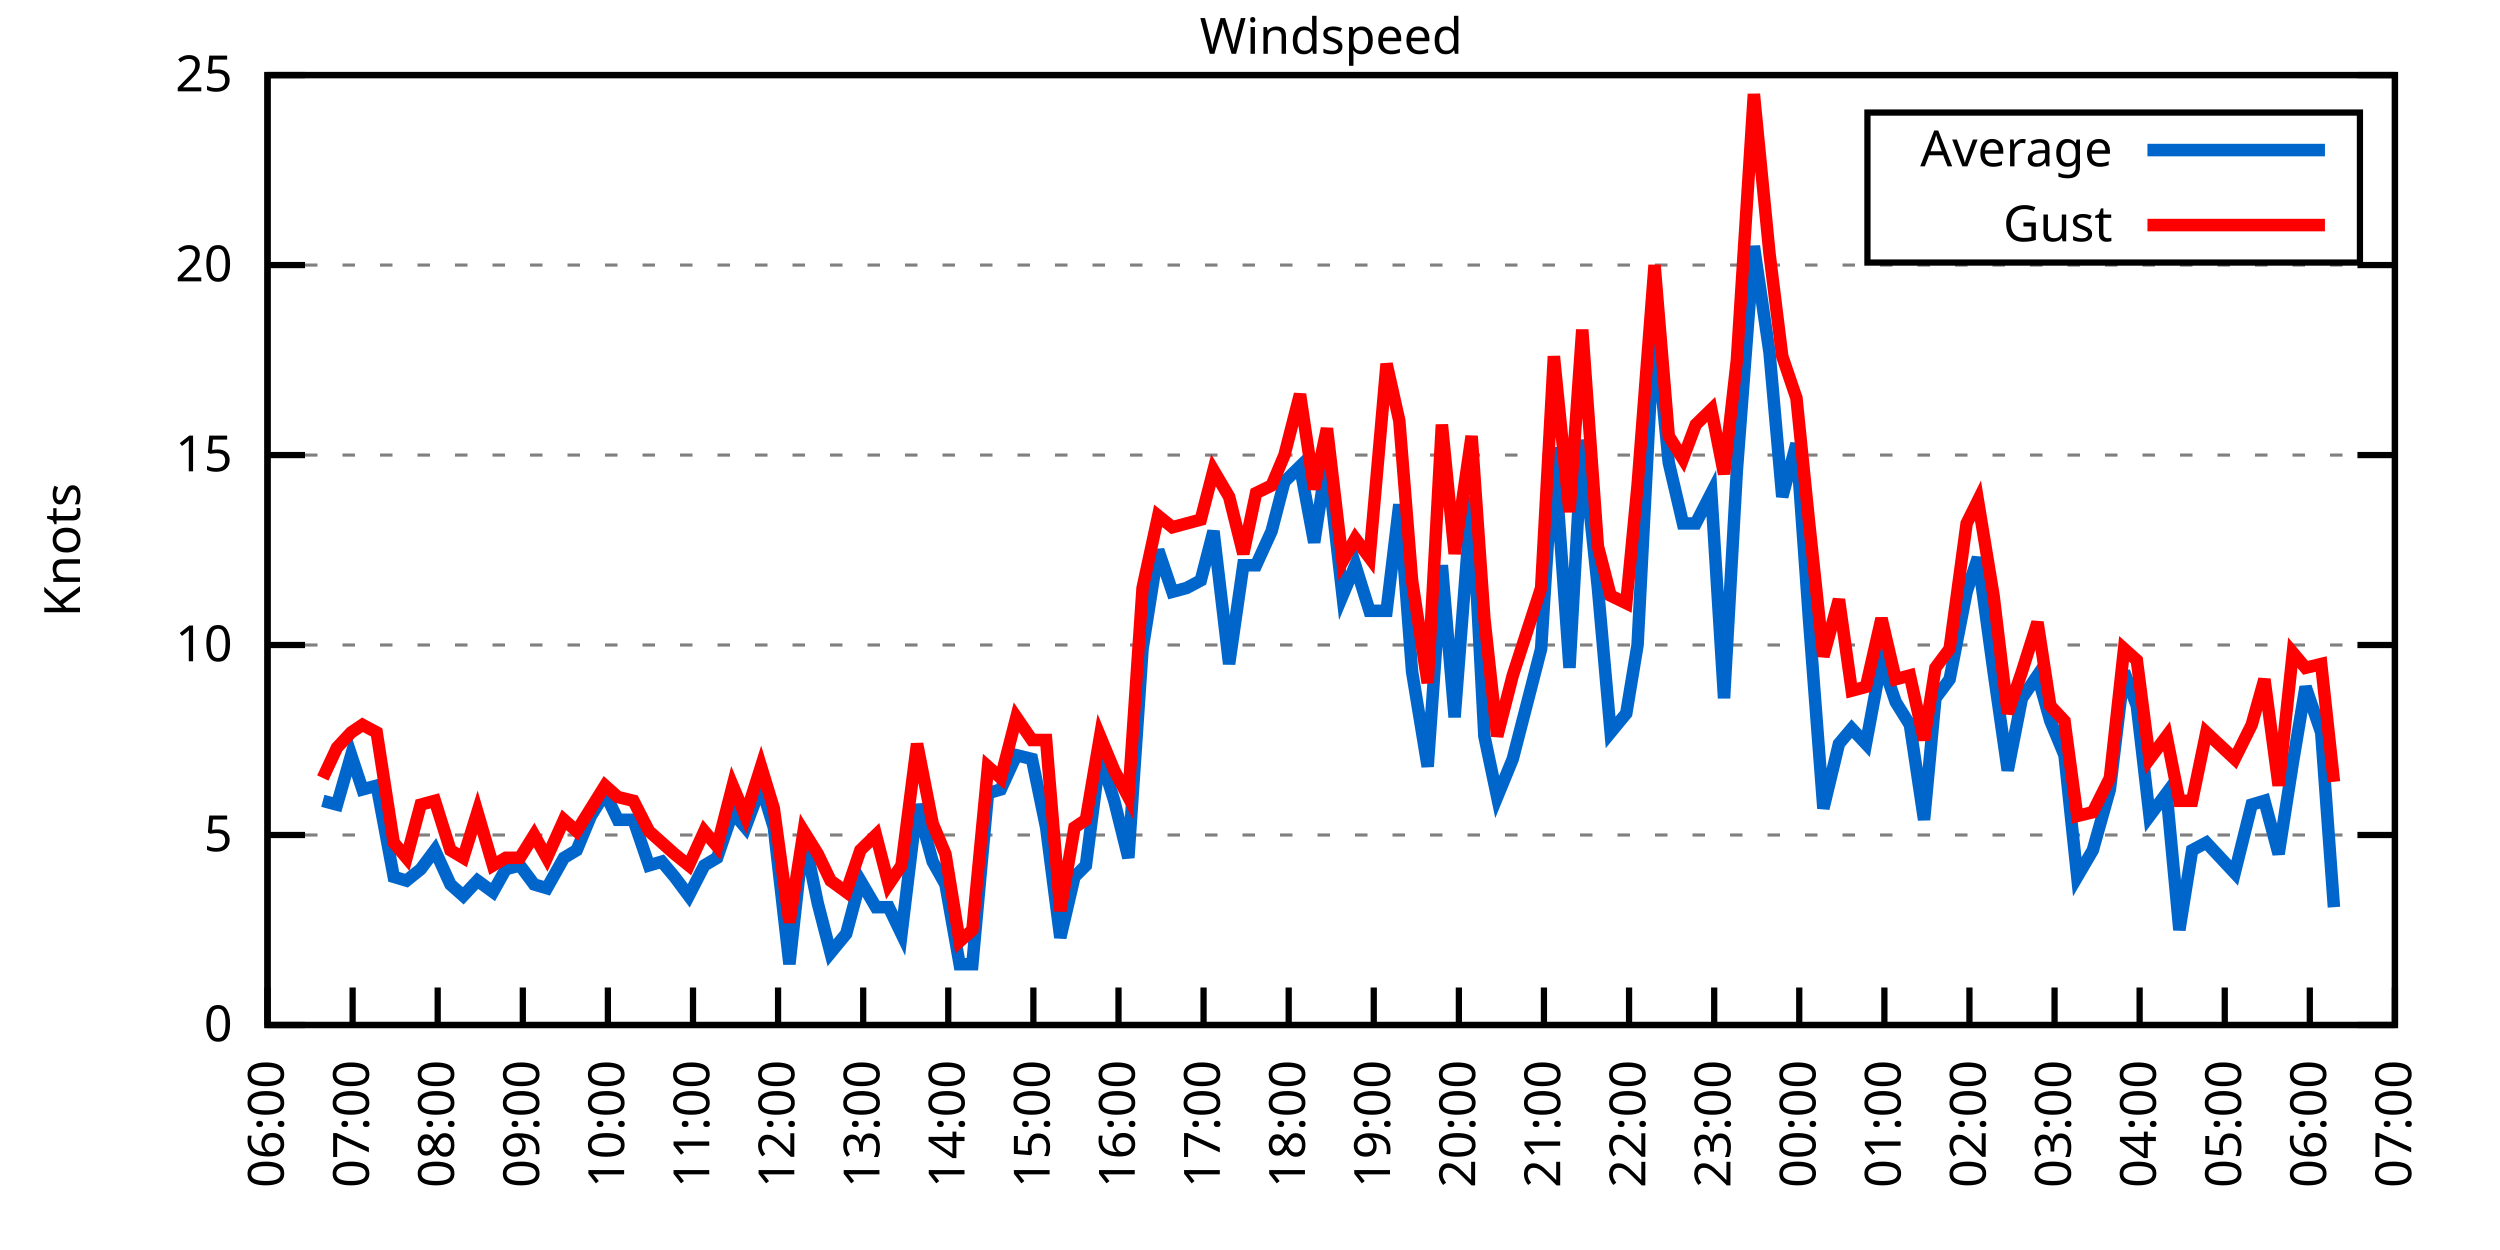
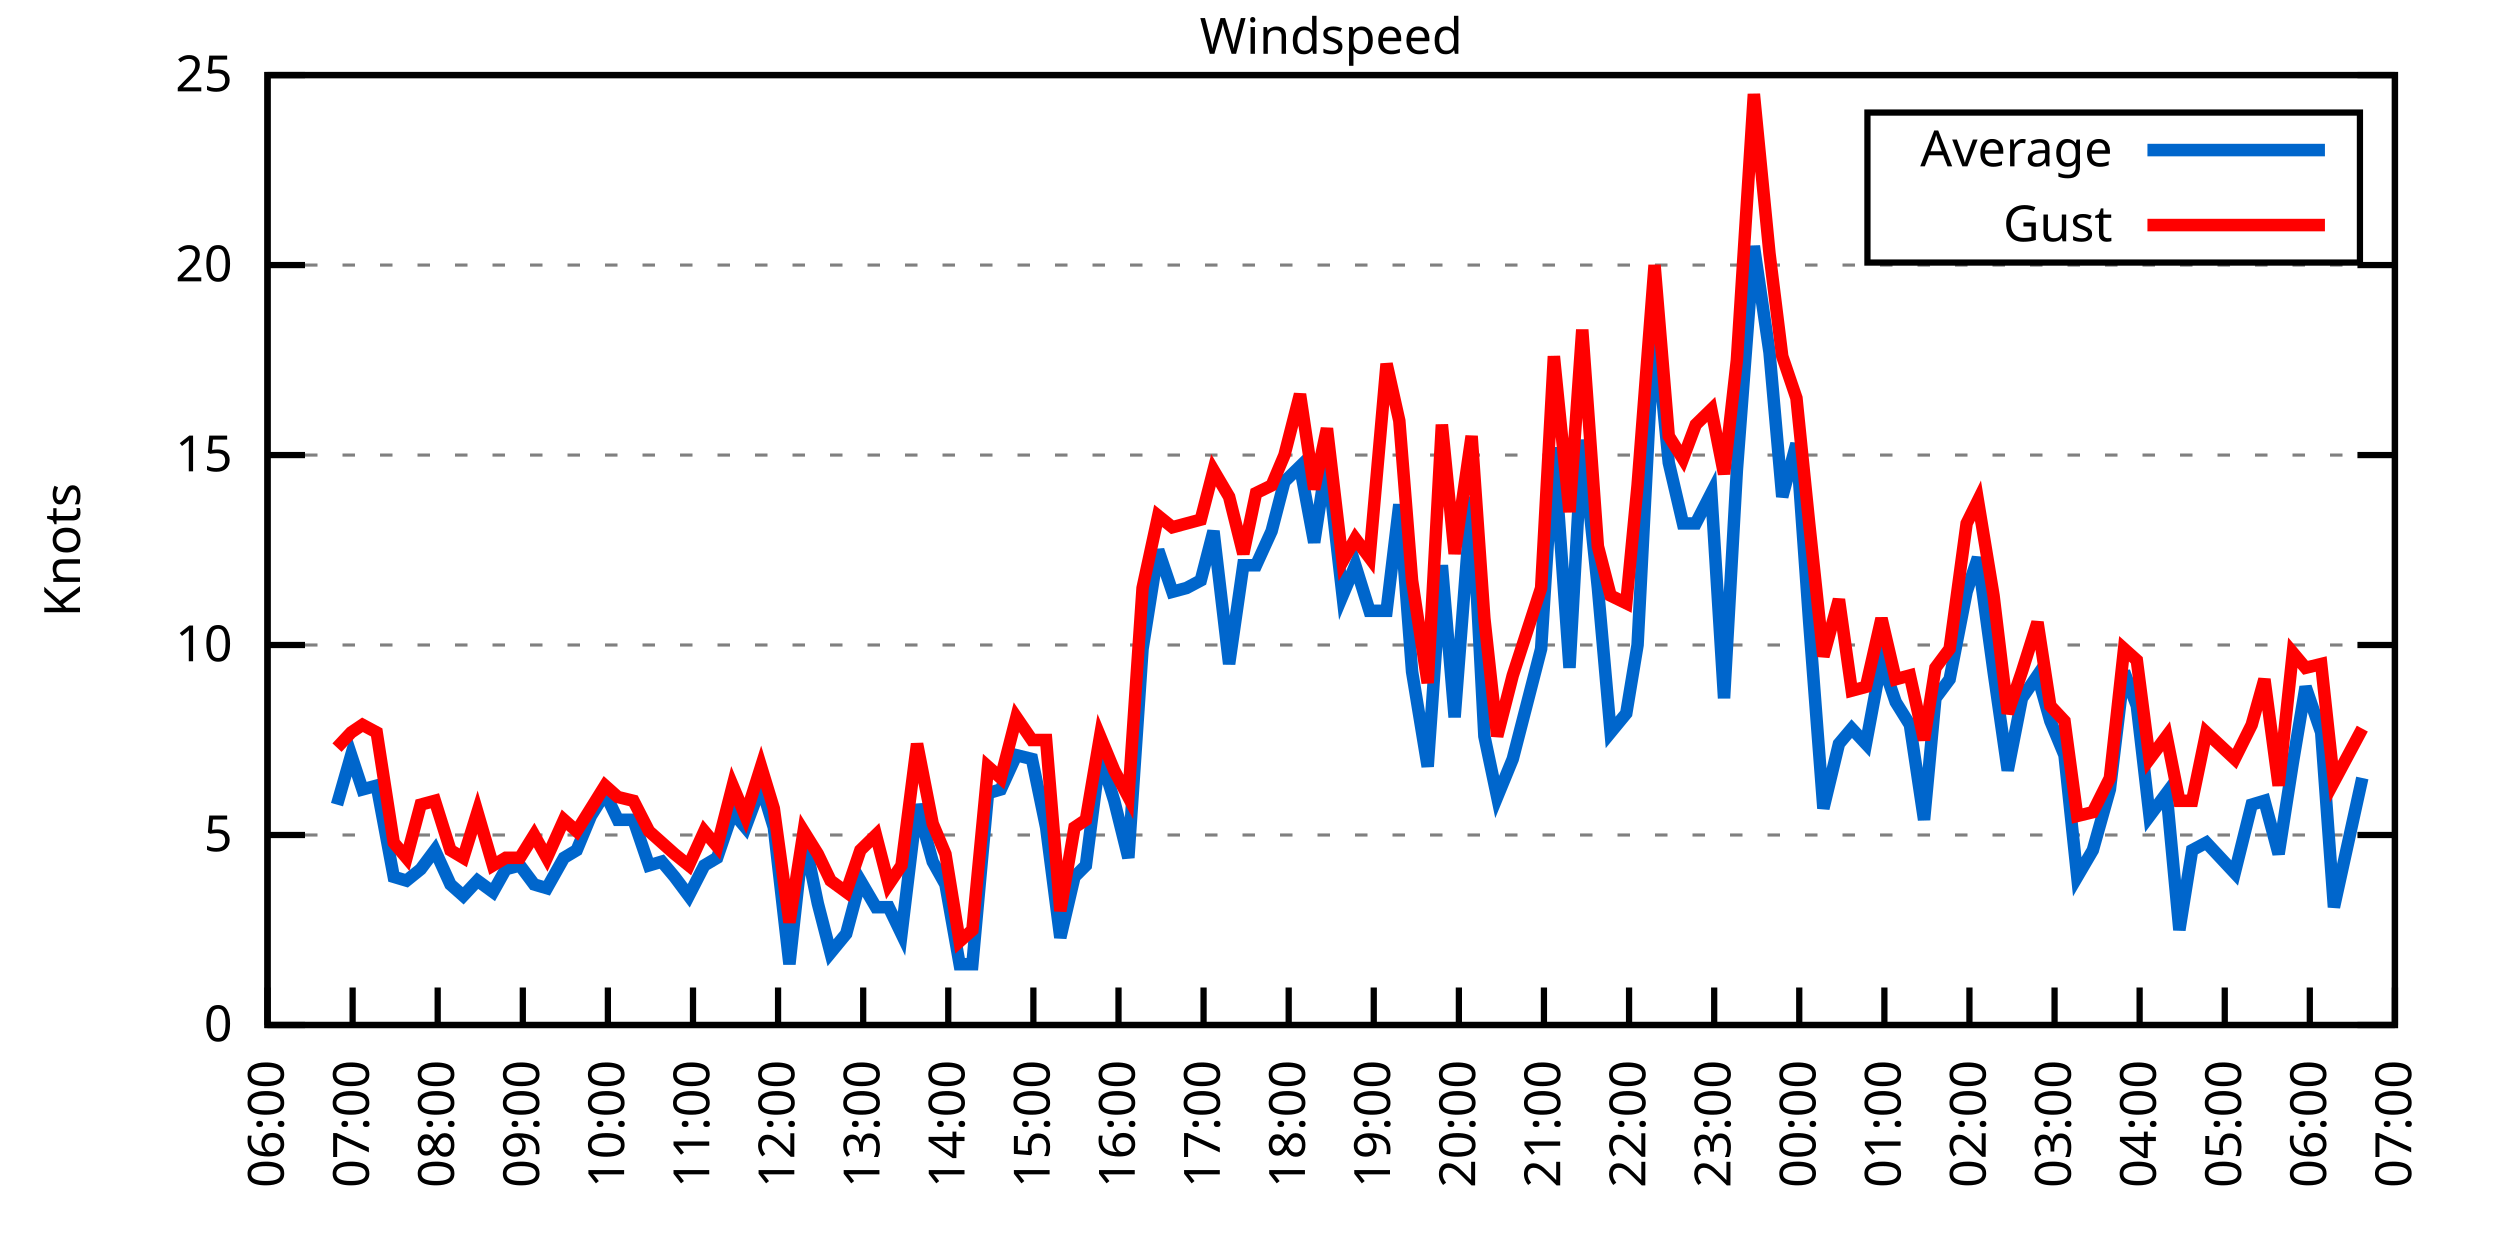
<svg xmlns="http://www.w3.org/2000/svg" xmlns:xlink="http://www.w3.org/1999/xlink" width="400" height="200" viewBox="0 0 400 200">
  <g id="gnuplot_canvas">
    <rect x="0" y="0" width="400" height="200" fill="none" />
    <defs>
      <circle id="gpDot" r="0.5" stroke-width="0.5" stroke="currentColor" />
      <path id="gpPt0" stroke-width="0.333" stroke="currentColor" d="M-1,0 h2 M0,-1 v2" />
      <path id="gpPt1" stroke-width="0.333" stroke="currentColor" d="M-1,-1 L1,1 M1,-1 L-1,1" />
      <path id="gpPt2" stroke-width="0.333" stroke="currentColor" d="M-1,0 L1,0 M0,-1 L0,1 M-1,-1 L1,1 M-1,1 L1,-1" />
      <rect id="gpPt3" stroke-width="0.333" stroke="currentColor" x="-1" y="-1" width="2" height="2" />
      <rect id="gpPt4" stroke-width="0.333" stroke="currentColor" fill="currentColor" x="-1" y="-1" width="2" height="2" />
      <circle id="gpPt5" stroke-width="0.333" stroke="currentColor" cx="0" cy="0" r="1" />
      <use xlink:href="#gpPt5" id="gpPt6" fill="currentColor" stroke="none" />
      <path id="gpPt7" stroke-width="0.333" stroke="currentColor" d="M0,-1.33 L-1.33,0.67 L1.33,0.67 z" />
      <use xlink:href="#gpPt7" id="gpPt8" fill="currentColor" stroke="none" />
      <use xlink:href="#gpPt7" id="gpPt9" stroke="currentColor" transform="rotate(180)" />
      <use xlink:href="#gpPt9" id="gpPt10" fill="currentColor" stroke="none" />
      <use xlink:href="#gpPt3" id="gpPt11" stroke="currentColor" transform="rotate(45)" />
      <use xlink:href="#gpPt11" id="gpPt12" fill="currentColor" stroke="none" />
      <path id="gpPt13" stroke-width="0.333" stroke="currentColor" d="M0,1.330 L1.265,0.411 L0.782,-1.067 L-0.782,-1.076 L-1.265,0.411 z" />
      <use xlink:href="#gpPt13" id="gpPt14" fill="currentColor" stroke="none" />
      <filter id="textbox" filterUnits="objectBoundingBox" x="0" y="0" height="1" width="1">
        <feFlood flood-color="white" flood-opacity="1" result="bgnd" />
        <feComposite in="SourceGraphic" in2="bgnd" operator="atop" />
      </filter>
      <filter id="greybox" filterUnits="objectBoundingBox" x="0" y="0" height="1" width="1">
        <feFlood flood-color="lightgrey" flood-opacity="1" result="grey" />
        <feComposite in="SourceGraphic" in2="grey" operator="atop" />
      </filter>
    </defs>
    <g fill="none" color="white" stroke="currentColor" stroke-width="1.00" stroke-linecap="butt" stroke-linejoin="miter">
</g>
    <g fill="none" color="black" stroke="currentColor" stroke-width="1.00" stroke-linecap="butt" stroke-linejoin="miter">
      <g stroke="none" shape-rendering="crispEdges">
        <polygon fill="rgb(255, 255, 255)" points="42.80,164.00 383.18,164.00 383.18,12.02 42.80,12.02 " />
      </g>
    </g>
    <g fill="none" color="black" stroke="currentColor" stroke-width="1.00" stroke-linecap="butt" stroke-linejoin="miter">
</g>
    <g fill="none" color="black" stroke="black" stroke-width="0.50" stroke-linecap="butt" stroke-linejoin="miter">
</g>
    <g fill="none" color="gray" stroke="currentColor" stroke-width="0.50" stroke-linecap="butt" stroke-linejoin="miter">
      <path stroke="gray" stroke-dasharray="2,4" class="gridline" d="M42.80,164.00 L383.19,164.00  " />
    </g>
    <g fill="none" color="gray" stroke="gray" stroke-width="1.00" stroke-linecap="butt" stroke-linejoin="miter">
</g>
    <g fill="none" color="black" stroke="currentColor" stroke-width="1.00" stroke-linecap="butt" stroke-linejoin="miter">
      <path stroke="black" d="M42.80,164.00 L48.80,164.00 M383.19,164.00 L377.19,164.00  " />
      <g transform="translate(37.20,166.60)" stroke="none" fill="black" font-family="Sans" font-size="8.00" text-anchor="end">
        <text>
          <tspan font-family="Sans"> 0</tspan>
        </text>
      </g>
    </g>
    <g fill="none" color="black" stroke="currentColor" stroke-width="1.00" stroke-linecap="butt" stroke-linejoin="miter">
</g>
    <g fill="none" color="black" stroke="black" stroke-width="0.50" stroke-linecap="butt" stroke-linejoin="miter">
</g>
    <g fill="none" color="gray" stroke="currentColor" stroke-width="0.50" stroke-linecap="butt" stroke-linejoin="miter">
      <path stroke="gray" stroke-dasharray="2,4" class="gridline" d="M42.80,133.60 L383.19,133.60  " />
    </g>
    <g fill="none" color="gray" stroke="gray" stroke-width="1.00" stroke-linecap="butt" stroke-linejoin="miter">
</g>
    <g fill="none" color="black" stroke="currentColor" stroke-width="1.00" stroke-linecap="butt" stroke-linejoin="miter">
      <path stroke="black" d="M42.80,133.60 L48.80,133.60 M383.19,133.60 L377.19,133.60  " />
      <g transform="translate(37.20,136.20)" stroke="none" fill="black" font-family="Sans" font-size="8.00" text-anchor="end">
        <text>
          <tspan font-family="Sans"> 5</tspan>
        </text>
      </g>
    </g>
    <g fill="none" color="black" stroke="currentColor" stroke-width="1.00" stroke-linecap="butt" stroke-linejoin="miter">
</g>
    <g fill="none" color="black" stroke="black" stroke-width="0.50" stroke-linecap="butt" stroke-linejoin="miter">
</g>
    <g fill="none" color="gray" stroke="currentColor" stroke-width="0.50" stroke-linecap="butt" stroke-linejoin="miter">
      <path stroke="gray" stroke-dasharray="2,4" class="gridline" d="M42.80,103.20 L383.19,103.20  " />
    </g>
    <g fill="none" color="gray" stroke="gray" stroke-width="1.00" stroke-linecap="butt" stroke-linejoin="miter">
</g>
    <g fill="none" color="black" stroke="currentColor" stroke-width="1.00" stroke-linecap="butt" stroke-linejoin="miter">
      <path stroke="black" d="M42.80,103.20 L48.80,103.20 M383.19,103.20 L377.19,103.20  " />
      <g transform="translate(37.20,105.80)" stroke="none" fill="black" font-family="Sans" font-size="8.00" text-anchor="end">
        <text>
          <tspan font-family="Sans"> 10</tspan>
        </text>
      </g>
    </g>
    <g fill="none" color="black" stroke="currentColor" stroke-width="1.00" stroke-linecap="butt" stroke-linejoin="miter">
</g>
    <g fill="none" color="black" stroke="black" stroke-width="0.50" stroke-linecap="butt" stroke-linejoin="miter">
</g>
    <g fill="none" color="gray" stroke="currentColor" stroke-width="0.50" stroke-linecap="butt" stroke-linejoin="miter">
      <path stroke="gray" stroke-dasharray="2,4" class="gridline" d="M42.80,72.81 L383.19,72.81  " />
    </g>
    <g fill="none" color="gray" stroke="gray" stroke-width="1.00" stroke-linecap="butt" stroke-linejoin="miter">
</g>
    <g fill="none" color="black" stroke="currentColor" stroke-width="1.00" stroke-linecap="butt" stroke-linejoin="miter">
      <path stroke="black" d="M42.80,72.81 L48.80,72.81 M383.19,72.81 L377.19,72.81  " />
      <g transform="translate(37.20,75.41)" stroke="none" fill="black" font-family="Sans" font-size="8.00" text-anchor="end">
        <text>
          <tspan font-family="Sans"> 15</tspan>
        </text>
      </g>
    </g>
    <g fill="none" color="black" stroke="currentColor" stroke-width="1.00" stroke-linecap="butt" stroke-linejoin="miter">
</g>
    <g fill="none" color="black" stroke="black" stroke-width="0.50" stroke-linecap="butt" stroke-linejoin="miter">
</g>
    <g fill="none" color="gray" stroke="currentColor" stroke-width="0.50" stroke-linecap="butt" stroke-linejoin="miter">
      <path stroke="gray" stroke-dasharray="2,4" class="gridline" d="M42.80,42.41 L383.19,42.41  " />
    </g>
    <g fill="none" color="gray" stroke="gray" stroke-width="1.00" stroke-linecap="butt" stroke-linejoin="miter">
</g>
    <g fill="none" color="black" stroke="currentColor" stroke-width="1.00" stroke-linecap="butt" stroke-linejoin="miter">
      <path stroke="black" d="M42.80,42.41 L48.80,42.41 M383.19,42.41 L377.19,42.41  " />
      <g transform="translate(37.20,45.01)" stroke="none" fill="black" font-family="Sans" font-size="8.00" text-anchor="end">
        <text>
          <tspan font-family="Sans"> 20</tspan>
        </text>
      </g>
    </g>
    <g fill="none" color="black" stroke="currentColor" stroke-width="1.00" stroke-linecap="butt" stroke-linejoin="miter">
</g>
    <g fill="none" color="black" stroke="black" stroke-width="0.50" stroke-linecap="butt" stroke-linejoin="miter">
</g>
    <g fill="none" color="gray" stroke="currentColor" stroke-width="0.50" stroke-linecap="butt" stroke-linejoin="miter">
      <path stroke="gray" stroke-dasharray="2,4" class="gridline" d="M42.80,12.01 L383.19,12.01  " />
    </g>
    <g fill="none" color="gray" stroke="gray" stroke-width="1.00" stroke-linecap="butt" stroke-linejoin="miter">
</g>
    <g fill="none" color="black" stroke="currentColor" stroke-width="1.00" stroke-linecap="butt" stroke-linejoin="miter">
      <path stroke="black" d="M42.80,12.01 L48.80,12.01 M383.19,12.01 L377.19,12.01  " />
      <g transform="translate(37.20,14.61)" stroke="none" fill="black" font-family="Sans" font-size="8.00" text-anchor="end">
        <text>
          <tspan font-family="Sans"> 25</tspan>
        </text>
      </g>
    </g>
    <g fill="none" color="black" stroke="currentColor" stroke-width="1.00" stroke-linecap="butt" stroke-linejoin="miter">
      <path stroke="black" d="M42.80,164.00 L42.80,158.00  " />
      <g transform="translate(45.40,169.60) rotate(270.00)" stroke="none" fill="black" font-family="Sans" font-size="8.00" text-anchor="end">
        <text>
          <tspan font-family="Sans">06:00</tspan>
        </text>
      </g>
    </g>
    <g fill="none" color="black" stroke="currentColor" stroke-width="1.00" stroke-linecap="butt" stroke-linejoin="miter">
      <path stroke="black" d="M56.42,164.00 L56.42,158.00  " />
      <g transform="translate(59.02,169.60) rotate(270.00)" stroke="none" fill="black" font-family="Sans" font-size="8.00" text-anchor="end">
        <text>
          <tspan font-family="Sans">07:00</tspan>
        </text>
      </g>
    </g>
    <g fill="none" color="black" stroke="currentColor" stroke-width="1.00" stroke-linecap="butt" stroke-linejoin="miter">
      <path stroke="black" d="M70.03,164.00 L70.03,158.00  " />
      <g transform="translate(72.63,169.60) rotate(270.00)" stroke="none" fill="black" font-family="Sans" font-size="8.00" text-anchor="end">
        <text>
          <tspan font-family="Sans">08:00</tspan>
        </text>
      </g>
    </g>
    <g fill="none" color="black" stroke="currentColor" stroke-width="1.00" stroke-linecap="butt" stroke-linejoin="miter">
      <path stroke="black" d="M83.65,164.00 L83.65,158.00  " />
      <g transform="translate(86.25,169.60) rotate(270.00)" stroke="none" fill="black" font-family="Sans" font-size="8.00" text-anchor="end">
        <text>
          <tspan font-family="Sans">09:00</tspan>
        </text>
      </g>
    </g>
    <g fill="none" color="black" stroke="currentColor" stroke-width="1.00" stroke-linecap="butt" stroke-linejoin="miter">
      <path stroke="black" d="M97.26,164.00 L97.26,158.00  " />
      <g transform="translate(99.86,169.60) rotate(270.00)" stroke="none" fill="black" font-family="Sans" font-size="8.00" text-anchor="end">
        <text>
          <tspan font-family="Sans">10:00</tspan>
        </text>
      </g>
    </g>
    <g fill="none" color="black" stroke="currentColor" stroke-width="1.00" stroke-linecap="butt" stroke-linejoin="miter">
      <path stroke="black" d="M110.88,164.00 L110.88,158.00  " />
      <g transform="translate(113.48,169.60) rotate(270.00)" stroke="none" fill="black" font-family="Sans" font-size="8.00" text-anchor="end">
        <text>
          <tspan font-family="Sans">11:00</tspan>
        </text>
      </g>
    </g>
    <g fill="none" color="black" stroke="currentColor" stroke-width="1.00" stroke-linecap="butt" stroke-linejoin="miter">
      <path stroke="black" d="M124.49,164.00 L124.49,158.00  " />
      <g transform="translate(127.09,169.60) rotate(270.00)" stroke="none" fill="black" font-family="Sans" font-size="8.00" text-anchor="end">
        <text>
          <tspan font-family="Sans">12:00</tspan>
        </text>
      </g>
    </g>
    <g fill="none" color="black" stroke="currentColor" stroke-width="1.00" stroke-linecap="butt" stroke-linejoin="miter">
      <path stroke="black" d="M138.11,164.00 L138.11,158.00  " />
      <g transform="translate(140.71,169.60) rotate(270.00)" stroke="none" fill="black" font-family="Sans" font-size="8.00" text-anchor="end">
        <text>
          <tspan font-family="Sans">13:00</tspan>
        </text>
      </g>
    </g>
    <g fill="none" color="black" stroke="currentColor" stroke-width="1.00" stroke-linecap="butt" stroke-linejoin="miter">
      <path stroke="black" d="M151.72,164.00 L151.72,158.00  " />
      <g transform="translate(154.32,169.60) rotate(270.00)" stroke="none" fill="black" font-family="Sans" font-size="8.00" text-anchor="end">
        <text>
          <tspan font-family="Sans">14:00</tspan>
        </text>
      </g>
    </g>
    <g fill="none" color="black" stroke="currentColor" stroke-width="1.00" stroke-linecap="butt" stroke-linejoin="miter">
      <path stroke="black" d="M165.34,164.00 L165.34,158.00  " />
      <g transform="translate(167.94,169.60) rotate(270.00)" stroke="none" fill="black" font-family="Sans" font-size="8.00" text-anchor="end">
        <text>
          <tspan font-family="Sans">15:00</tspan>
        </text>
      </g>
    </g>
    <g fill="none" color="black" stroke="currentColor" stroke-width="1.00" stroke-linecap="butt" stroke-linejoin="miter">
      <path stroke="black" d="M178.96,164.00 L178.96,158.00  " />
      <g transform="translate(181.56,169.60) rotate(270.00)" stroke="none" fill="black" font-family="Sans" font-size="8.00" text-anchor="end">
        <text>
          <tspan font-family="Sans">16:00</tspan>
        </text>
      </g>
    </g>
    <g fill="none" color="black" stroke="currentColor" stroke-width="1.00" stroke-linecap="butt" stroke-linejoin="miter">
      <path stroke="black" d="M192.57,164.00 L192.57,158.00  " />
      <g transform="translate(195.17,169.60) rotate(270.00)" stroke="none" fill="black" font-family="Sans" font-size="8.00" text-anchor="end">
        <text>
          <tspan font-family="Sans">17:00</tspan>
        </text>
      </g>
    </g>
    <g fill="none" color="black" stroke="currentColor" stroke-width="1.00" stroke-linecap="butt" stroke-linejoin="miter">
      <path stroke="black" d="M206.19,164.00 L206.19,158.00  " />
      <g transform="translate(208.79,169.60) rotate(270.00)" stroke="none" fill="black" font-family="Sans" font-size="8.00" text-anchor="end">
        <text>
          <tspan font-family="Sans">18:00</tspan>
        </text>
      </g>
    </g>
    <g fill="none" color="black" stroke="currentColor" stroke-width="1.00" stroke-linecap="butt" stroke-linejoin="miter">
      <path stroke="black" d="M219.80,164.00 L219.80,158.00  " />
      <g transform="translate(222.40,169.60) rotate(270.00)" stroke="none" fill="black" font-family="Sans" font-size="8.00" text-anchor="end">
        <text>
          <tspan font-family="Sans">19:00</tspan>
        </text>
      </g>
    </g>
    <g fill="none" color="black" stroke="currentColor" stroke-width="1.00" stroke-linecap="butt" stroke-linejoin="miter">
      <path stroke="black" d="M233.42,164.00 L233.42,158.00  " />
      <g transform="translate(236.02,169.60) rotate(270.00)" stroke="none" fill="black" font-family="Sans" font-size="8.00" text-anchor="end">
        <text>
          <tspan font-family="Sans">20:00</tspan>
        </text>
      </g>
    </g>
    <g fill="none" color="black" stroke="currentColor" stroke-width="1.00" stroke-linecap="butt" stroke-linejoin="miter">
      <path stroke="black" d="M247.03,164.00 L247.03,158.00  " />
      <g transform="translate(249.63,169.60) rotate(270.00)" stroke="none" fill="black" font-family="Sans" font-size="8.00" text-anchor="end">
        <text>
          <tspan font-family="Sans">21:00</tspan>
        </text>
      </g>
    </g>
    <g fill="none" color="black" stroke="currentColor" stroke-width="1.00" stroke-linecap="butt" stroke-linejoin="miter">
      <path stroke="black" d="M260.65,164.00 L260.65,158.00  " />
      <g transform="translate(263.25,169.60) rotate(270.00)" stroke="none" fill="black" font-family="Sans" font-size="8.00" text-anchor="end">
        <text>
          <tspan font-family="Sans">22:00</tspan>
        </text>
      </g>
    </g>
    <g fill="none" color="black" stroke="currentColor" stroke-width="1.00" stroke-linecap="butt" stroke-linejoin="miter">
      <path stroke="black" d="M274.27,164.00 L274.27,158.00  " />
      <g transform="translate(276.87,169.60) rotate(270.00)" stroke="none" fill="black" font-family="Sans" font-size="8.00" text-anchor="end">
        <text>
          <tspan font-family="Sans">23:00</tspan>
        </text>
      </g>
    </g>
    <g fill="none" color="black" stroke="currentColor" stroke-width="1.00" stroke-linecap="butt" stroke-linejoin="miter">
      <path stroke="black" d="M287.88,164.00 L287.88,158.00  " />
      <g transform="translate(290.48,169.60) rotate(270.00)" stroke="none" fill="black" font-family="Sans" font-size="8.00" text-anchor="end">
        <text>
          <tspan font-family="Sans">00:00</tspan>
        </text>
      </g>
    </g>
    <g fill="none" color="black" stroke="currentColor" stroke-width="1.00" stroke-linecap="butt" stroke-linejoin="miter">
      <path stroke="black" d="M301.50,164.00 L301.50,158.00  " />
      <g transform="translate(304.10,169.60) rotate(270.00)" stroke="none" fill="black" font-family="Sans" font-size="8.00" text-anchor="end">
        <text>
          <tspan font-family="Sans">01:00</tspan>
        </text>
      </g>
    </g>
    <g fill="none" color="black" stroke="currentColor" stroke-width="1.00" stroke-linecap="butt" stroke-linejoin="miter">
      <path stroke="black" d="M315.11,164.00 L315.11,158.00  " />
      <g transform="translate(317.71,169.60) rotate(270.00)" stroke="none" fill="black" font-family="Sans" font-size="8.00" text-anchor="end">
        <text>
          <tspan font-family="Sans">02:00</tspan>
        </text>
      </g>
    </g>
    <g fill="none" color="black" stroke="currentColor" stroke-width="1.00" stroke-linecap="butt" stroke-linejoin="miter">
      <path stroke="black" d="M328.73,164.00 L328.73,158.00  " />
      <g transform="translate(331.33,169.60) rotate(270.00)" stroke="none" fill="black" font-family="Sans" font-size="8.00" text-anchor="end">
        <text>
          <tspan font-family="Sans">03:00</tspan>
        </text>
      </g>
    </g>
    <g fill="none" color="black" stroke="currentColor" stroke-width="1.00" stroke-linecap="butt" stroke-linejoin="miter">
      <path stroke="black" d="M342.34,164.00 L342.34,158.00  " />
      <g transform="translate(344.94,169.60) rotate(270.00)" stroke="none" fill="black" font-family="Sans" font-size="8.00" text-anchor="end">
        <text>
          <tspan font-family="Sans">04:00</tspan>
        </text>
      </g>
    </g>
    <g fill="none" color="black" stroke="currentColor" stroke-width="1.00" stroke-linecap="butt" stroke-linejoin="miter">
      <path stroke="black" d="M355.96,164.00 L355.96,158.00  " />
      <g transform="translate(358.56,169.60) rotate(270.00)" stroke="none" fill="black" font-family="Sans" font-size="8.00" text-anchor="end">
        <text>
          <tspan font-family="Sans">05:00</tspan>
        </text>
      </g>
    </g>
    <g fill="none" color="black" stroke="currentColor" stroke-width="1.00" stroke-linecap="butt" stroke-linejoin="miter">
      <path stroke="black" d="M369.57,164.00 L369.57,158.00  " />
      <g transform="translate(372.17,169.60) rotate(270.00)" stroke="none" fill="black" font-family="Sans" font-size="8.00" text-anchor="end">
        <text>
          <tspan font-family="Sans">06:00</tspan>
        </text>
      </g>
    </g>
    <g fill="none" color="black" stroke="currentColor" stroke-width="1.00" stroke-linecap="butt" stroke-linejoin="miter">
      <path stroke="black" d="M383.19,164.00 L383.19,158.00  " />
      <g transform="translate(385.79,169.60) rotate(270.00)" stroke="none" fill="black" font-family="Sans" font-size="8.00" text-anchor="end">
        <text>
          <tspan font-family="Sans">07:00</tspan>
        </text>
      </g>
    </g>
    <g fill="none" color="black" stroke="currentColor" stroke-width="1.00" stroke-linecap="butt" stroke-linejoin="miter">
</g>
    <g fill="none" color="black" stroke="currentColor" stroke-width="1.00" stroke-linecap="butt" stroke-linejoin="miter">
      <path stroke="black" d="M42.80,12.01 L42.80,164.00 L383.19,164.00 L383.19,12.01 L42.80,12.01 Z  " />
    </g>
    <g fill="none" color="black" stroke="currentColor" stroke-width="1.00" stroke-linecap="butt" stroke-linejoin="miter">
</g>
    <g fill="none" color="black" stroke="currentColor" stroke-width="1.00" stroke-linecap="butt" stroke-linejoin="miter">
      <path stroke="black" d="M298.79,42.01 L298.79,18.01 L377.59,18.01 L377.59,42.01 L298.79,42.01 Z  " />
    </g>
    <g id="Windspeed_plot_1">
      <g fill="none" color="white" stroke="black" stroke-width="2.00" stroke-linecap="butt" stroke-linejoin="miter">
</g>
      <g fill="none" color="black" stroke="currentColor" stroke-width="2.00" stroke-linecap="butt" stroke-linejoin="miter">
        <g transform="translate(337.99,26.61)" stroke="none" fill="black" font-family="Sans" font-size="8.00" text-anchor="end">
          <text>
            <tspan font-family="Sans">Average</tspan>
          </text>
        </g>
      </g>
      <g fill="none" color="black" stroke="currentColor" stroke-width="2.00" stroke-linecap="butt" stroke-linejoin="miter">
-         <path stroke="rgb(  0, 102, 204)" d="M343.59,24.01 L371.99,24.01 M51.65,128.13 L53.92,128.74 L56.19,120.83 L58.00,126.31 L60.27,125.70 L63.00,140.29   L65.04,140.90 L67.31,139.07 L69.58,136.03 L72.07,141.51 L74.12,143.33 L76.39,140.90 L78.88,142.72 L80.92,139.07   L83.19,138.47 L85.46,141.51 L87.50,142.11 L90.23,137.25 L92.27,136.03 L94.54,130.56 L96.81,126.91 L98.85,131.17   L101.35,131.17 L103.84,138.47 L105.89,137.86 L107.93,140.29 L110.20,143.33 L112.69,138.47 L114.74,137.25 L117.23,129.95   L119.27,132.39 L121.77,125.70 L123.81,132.39 L126.31,154.27 L128.58,133.60 L130.85,144.55 L132.89,152.45 L135.39,149.41   L137.66,140.90 L140.15,145.15 L142.19,145.15 L144.24,149.41 L146.73,128.74 L149.23,137.86 L151.27,141.51 L153.54,154.27   L155.58,154.27 L158.08,126.91 L160.12,126.31 L162.62,120.83 L165.11,121.44 L167.38,132.39 L169.65,150.02 L171.92,140.29   L173.74,138.47 L176.01,120.83 L178.28,128.13 L180.54,137.25 L182.81,103.81 L185.31,88.00 L187.58,94.69 L189.85,94.08   L192.12,92.87 L194.16,84.97 L196.66,106.24 L198.93,90.44 L200.97,90.44 L203.46,84.97 L205.51,77.06 L208.00,74.63   L210.27,86.79 L212.31,73.41 L214.81,95.30 L216.85,90.44 L219.12,97.73 L221.85,97.73 L223.89,80.71 L225.93,107.46   L228.43,122.66 L230.70,90.44 L232.74,114.76 L235.46,79.49 L237.50,117.80 L239.55,127.52 L242.04,121.44 L246.58,103.81   L248.62,71.59 L251.12,106.85 L253.16,70.37 L255.66,94.08 L257.70,117.19 L260.20,114.15 L262.01,103.20 L264.73,50.92   L267.00,74.02 L269.27,83.75 L271.32,83.75 L273.81,78.89 L275.85,111.72 L277.90,75.24 L280.62,39.37 L283.12,56.39   L285.16,79.49 L287.43,70.98 L289.47,99.56 L291.74,129.35 L294.23,119.01 L296.28,116.58 L298.55,119.01 L301.04,105.64   L303.31,112.32 L305.58,115.97 L307.85,131.17 L309.67,111.72 L311.94,108.68 L314.66,94.69 L316.47,89.22 L318.97,107.46   L321.24,123.27 L323.51,111.72 L326.00,108.07 L328.05,115.36 L330.32,120.83 L332.36,140.29 L334.85,136.03 L337.58,126.31   L339.85,107.46 L341.89,112.93 L343.93,130.56 L346.65,126.91 L348.70,148.80 L350.74,136.03 L353.01,134.82 L357.55,139.68   L360.27,128.74 L362.31,128.13 L364.58,136.64 L366.85,122.05 L368.89,109.89 L371.39,117.19 L373.43,145.15  " />
+         <path stroke="rgb(  0, 102, 204)" d="M343.59,24.01 L371.99,24.01 M53.92,128.74 L56.19,120.83 L58.00,126.31 L60.27,125.70 L63.00,140.29 L65.04,140.90   L67.31,139.07 L69.58,136.03 L72.07,141.51 L74.12,143.33 L76.39,140.90 L78.88,142.72 L80.92,139.07 L83.19,138.47   L85.46,141.51 L87.50,142.11 L90.23,137.25 L92.27,136.03 L94.54,130.56 L96.81,126.91 L98.85,131.17 L101.35,131.17   L103.84,138.47 L105.89,137.86 L107.93,140.29 L110.20,143.33 L112.69,138.47 L114.74,137.25 L117.23,129.95 L119.27,132.39   L121.77,125.70 L123.81,132.39 L126.31,154.27 L128.58,133.60 L130.85,144.55 L132.89,152.45 L135.39,149.41 L137.66,140.90   L140.15,145.15 L142.19,145.15 L144.24,149.41 L146.73,128.74 L149.23,137.86 L151.27,141.51 L153.54,154.27 L155.58,154.27   L158.08,126.91 L160.12,126.31 L162.62,120.83 L165.11,121.44 L167.38,132.39 L169.65,150.02 L171.92,140.29 L173.74,138.47   L176.01,120.83 L178.28,128.13 L180.54,137.25 L182.81,103.81 L185.31,88.00 L187.58,94.69 L189.85,94.08 L192.12,92.87   L194.16,84.97 L196.66,106.24 L198.93,90.44 L200.97,90.44 L203.46,84.97 L205.51,77.06 L208.00,74.63 L210.27,86.79   L212.31,73.41 L214.81,95.30 L216.85,90.44 L219.12,97.73 L221.85,97.73 L223.89,80.71 L225.93,107.46 L228.43,122.66   L230.70,90.44 L232.74,114.76 L235.46,79.49 L237.50,117.80 L239.55,127.52 L242.04,121.44 L246.58,103.81 L248.62,71.59   L251.12,106.85 L253.16,70.37 L255.66,94.08 L257.70,117.19 L260.20,114.15 L262.01,103.20 L264.73,50.92 L267.00,74.02   L269.27,83.75 L271.32,83.75 L273.81,78.89 L275.85,111.72 L277.90,75.24 L280.62,39.37 L283.12,56.39 L285.16,79.49   L287.43,70.98 L289.47,99.56 L291.74,129.35 L294.23,119.01 L296.28,116.58 L298.55,119.01 L301.04,105.64 L303.31,112.32   L305.58,115.97 L307.85,131.17 L309.67,111.72 L311.94,108.68 L314.66,94.69 L316.47,89.22 L318.97,107.46 L321.24,123.27   L323.51,111.72 L326.00,108.07 L328.05,115.36 L330.32,120.83 L332.36,140.29 L334.85,136.03 L337.58,126.31 L339.85,107.46   L341.89,112.93 L343.93,130.56 L346.65,126.91 L348.70,148.80 L350.74,136.03 L353.01,134.82 L357.55,139.68 L360.27,128.74   L362.31,128.13 L364.58,136.64 L366.85,122.05 L368.89,109.89 L371.39,117.19 L373.43,145.15 L377.97,124.48  " />
      </g>
    </g>
    <g id="Windspeed_plot_2">
      <g fill="none" color="black" stroke="currentColor" stroke-width="2.00" stroke-linecap="butt" stroke-linejoin="miter">
        <g transform="translate(337.99,38.61)" stroke="none" fill="black" font-family="Sans" font-size="8.00" text-anchor="end">
          <text>
            <tspan font-family="Sans">Gust</tspan>
          </text>
        </g>
      </g>
      <g fill="none" color="black" stroke="currentColor" stroke-width="2.00" stroke-linecap="butt" stroke-linejoin="miter">
-         <path stroke="rgb(255,   0,   0)" d="M343.59,36.01 L371.99,36.01 M51.65,124.48 L53.92,119.62 L56.19,117.19 L58.00,115.97 L60.27,117.19 L63.00,134.82   L65.04,137.25 L67.31,128.74 L69.58,128.13 L72.07,136.03 L74.12,137.25 L76.39,129.95 L78.88,138.47 L80.92,137.25   L83.19,137.25 L85.46,133.60 L87.50,137.25 L90.23,131.17 L92.27,132.99 L94.54,129.35 L96.81,125.70 L98.85,127.52   L101.35,128.13 L103.84,132.99 L105.89,134.82 L107.93,136.64 L110.20,138.47 L112.69,132.99 L114.74,135.43 L117.23,125.70   L119.27,130.56 L121.77,122.66 L123.81,129.35 L126.31,147.59 L128.58,132.99 L130.85,136.64 L132.89,140.90 L135.39,142.72   L137.66,136.03 L140.15,133.60 L142.19,141.51 L144.24,138.47 L146.73,119.01 L149.23,131.78 L151.27,136.64 L153.54,150.62   L155.58,148.80 L158.08,122.66 L160.12,124.48 L162.62,114.76 L165.11,118.40 L167.38,118.40 L169.65,145.76 L171.92,132.39   L173.74,131.17 L176.01,117.80 L178.28,123.27 L180.54,127.52 L182.81,94.08 L185.31,82.53 L187.58,84.36 L189.85,83.75   L192.12,83.14 L194.16,75.24 L196.66,79.49 L198.93,88.61 L200.97,78.89 L203.46,77.67 L205.51,72.81 L208.00,63.08   L210.27,78.28 L212.31,68.55 L214.81,89.83 L216.85,86.18 L219.12,89.22 L221.85,58.21 L223.89,67.33 L225.93,92.87   L228.43,109.28 L230.70,67.94 L232.74,88.61 L235.46,69.77 L237.50,98.95 L239.55,117.80 L242.04,108.07 L246.58,94.08   L248.62,57.00 L251.12,81.93 L253.16,52.74 L255.66,87.40 L257.70,95.30 L260.20,96.52 L262.01,77.67 L264.73,42.41   L267.00,69.77 L269.27,73.41 L271.32,67.94 L273.81,65.51 L275.85,75.85 L277.90,57.61 L280.62,15.05 L283.12,40.58   L285.16,57.00 L287.43,63.69 L289.47,83.75 L291.74,105.03 L294.23,95.91 L296.28,110.50 L298.55,109.89 L301.04,98.95   L303.31,108.68 L305.58,108.07 L307.85,118.40 L309.67,106.85 L311.94,103.81 L314.66,83.75 L316.47,80.10 L318.97,95.30   L321.24,114.15 L323.51,107.46 L326.00,99.56 L328.05,112.93 L330.32,115.36 L332.36,130.56 L334.85,129.95 L337.58,124.48   L339.85,103.81 L341.89,105.64 L343.93,121.44 L346.65,117.80 L348.70,128.13 L350.74,128.13 L353.01,117.19 L357.55,121.44   L360.27,115.97 L362.31,108.68 L364.58,125.70 L366.85,104.42 L368.89,106.85 L371.39,106.24 L373.43,125.09  " />
+         <path stroke="rgb(255,   0,   0)" d="M343.59,36.01 L371.99,36.01 M53.92,119.62 L56.19,117.19 L58.00,115.97 L60.27,117.19 L63.00,134.82 L65.04,137.25   L67.31,128.74 L69.58,128.13 L72.07,136.03 L74.12,137.25 L76.39,129.95 L78.88,138.47 L80.92,137.25 L83.19,137.25   L85.46,133.60 L87.50,137.25 L90.23,131.17 L92.27,132.99 L94.54,129.35 L96.81,125.70 L98.85,127.52 L101.35,128.13   L103.84,132.99 L105.89,134.82 L107.93,136.64 L110.20,138.47 L112.69,132.99 L114.74,135.43 L117.23,125.70 L119.27,130.56   L121.77,122.66 L123.81,129.35 L126.31,147.59 L128.58,132.99 L130.85,136.64 L132.89,140.90 L135.39,142.72 L137.66,136.03   L140.15,133.60 L142.19,141.51 L144.24,138.47 L146.73,119.01 L149.23,131.78 L151.27,136.64 L153.54,150.62 L155.58,148.80   L158.08,122.66 L160.12,124.48 L162.62,114.76 L165.11,118.40 L167.38,118.40 L169.65,145.76 L171.92,132.39 L173.74,131.17   L176.01,117.80 L178.28,123.27 L180.54,127.52 L182.81,94.08 L185.31,82.53 L187.58,84.36 L189.85,83.75 L192.12,83.14   L194.16,75.24 L196.66,79.49 L198.93,88.61 L200.97,78.89 L203.46,77.67 L205.51,72.81 L208.00,63.08 L210.27,78.28   L212.31,68.55 L214.81,89.83 L216.85,86.18 L219.12,89.22 L221.85,58.21 L223.89,67.33 L225.93,92.87 L228.43,109.28   L230.70,67.94 L232.74,88.61 L235.46,69.77 L237.50,98.95 L239.55,117.80 L242.04,108.07 L246.58,94.08 L248.62,57.00   L251.12,81.93 L253.16,52.74 L255.66,87.40 L257.70,95.30 L260.20,96.52 L262.01,77.67 L264.73,42.41 L267.00,69.77   L269.27,73.41 L271.32,67.94 L273.81,65.51 L275.85,75.85 L277.90,57.61 L280.62,15.05 L283.12,40.58 L285.16,57.00   L287.43,63.69 L289.47,83.75 L291.74,105.03 L294.23,95.91 L296.28,110.50 L298.55,109.89 L301.04,98.95 L303.31,108.68   L305.58,108.07 L307.85,118.40 L309.67,106.85 L311.94,103.81 L314.66,83.75 L316.47,80.10 L318.97,95.30 L321.24,114.15   L323.51,107.46 L326.00,99.56 L328.05,112.93 L330.32,115.36 L332.36,130.56 L334.85,129.95 L337.58,124.48 L339.85,103.81   L341.89,105.64 L343.93,121.44 L346.65,117.80 L348.70,128.13 L350.74,128.13 L353.01,117.19 L357.55,121.44 L360.27,115.97   L362.31,108.68 L364.58,125.70 L366.85,104.42 L368.89,106.85 L371.39,106.24 L373.43,125.09 L377.97,116.58  " />
      </g>
    </g>
    <g fill="none" color="black" stroke="currentColor" stroke-width="2.00" stroke-linecap="butt" stroke-linejoin="miter">
</g>
    <g fill="none" color="black" stroke="black" stroke-width="1.00" stroke-linecap="butt" stroke-linejoin="miter">
</g>
    <g fill="none" color="black" stroke="currentColor" stroke-width="1.00" stroke-linecap="butt" stroke-linejoin="miter">
      <path stroke="black" d="M42.80,12.01 L42.80,164.00 L383.19,164.00 L383.19,12.01 L42.80,12.01 Z  " />
      <g transform="translate(12.80,88.01) rotate(270.00)" stroke="none" fill="black" font-family="Sans" font-size="8.00" text-anchor="middle">
        <text>
          <tspan font-family="Sans">Knots</tspan>
        </text>
      </g>
    </g>
    <g fill="none" color="black" stroke="currentColor" stroke-width="1.00" stroke-linecap="butt" stroke-linejoin="miter">
</g>
    <g fill="none" color="black" stroke="currentColor" stroke-width="1.00" stroke-linecap="butt" stroke-linejoin="miter">
      <g transform="translate(212.99,8.61)" stroke="none" fill="black" font-family="Sans" font-size="8.00" text-anchor="middle">
        <text>
          <tspan font-family="Sans">Windspeed</tspan>
        </text>
      </g>
    </g>
    <g fill="none" color="black" stroke="currentColor" stroke-width="1.00" stroke-linecap="butt" stroke-linejoin="miter">
</g>
  </g>
</svg>
